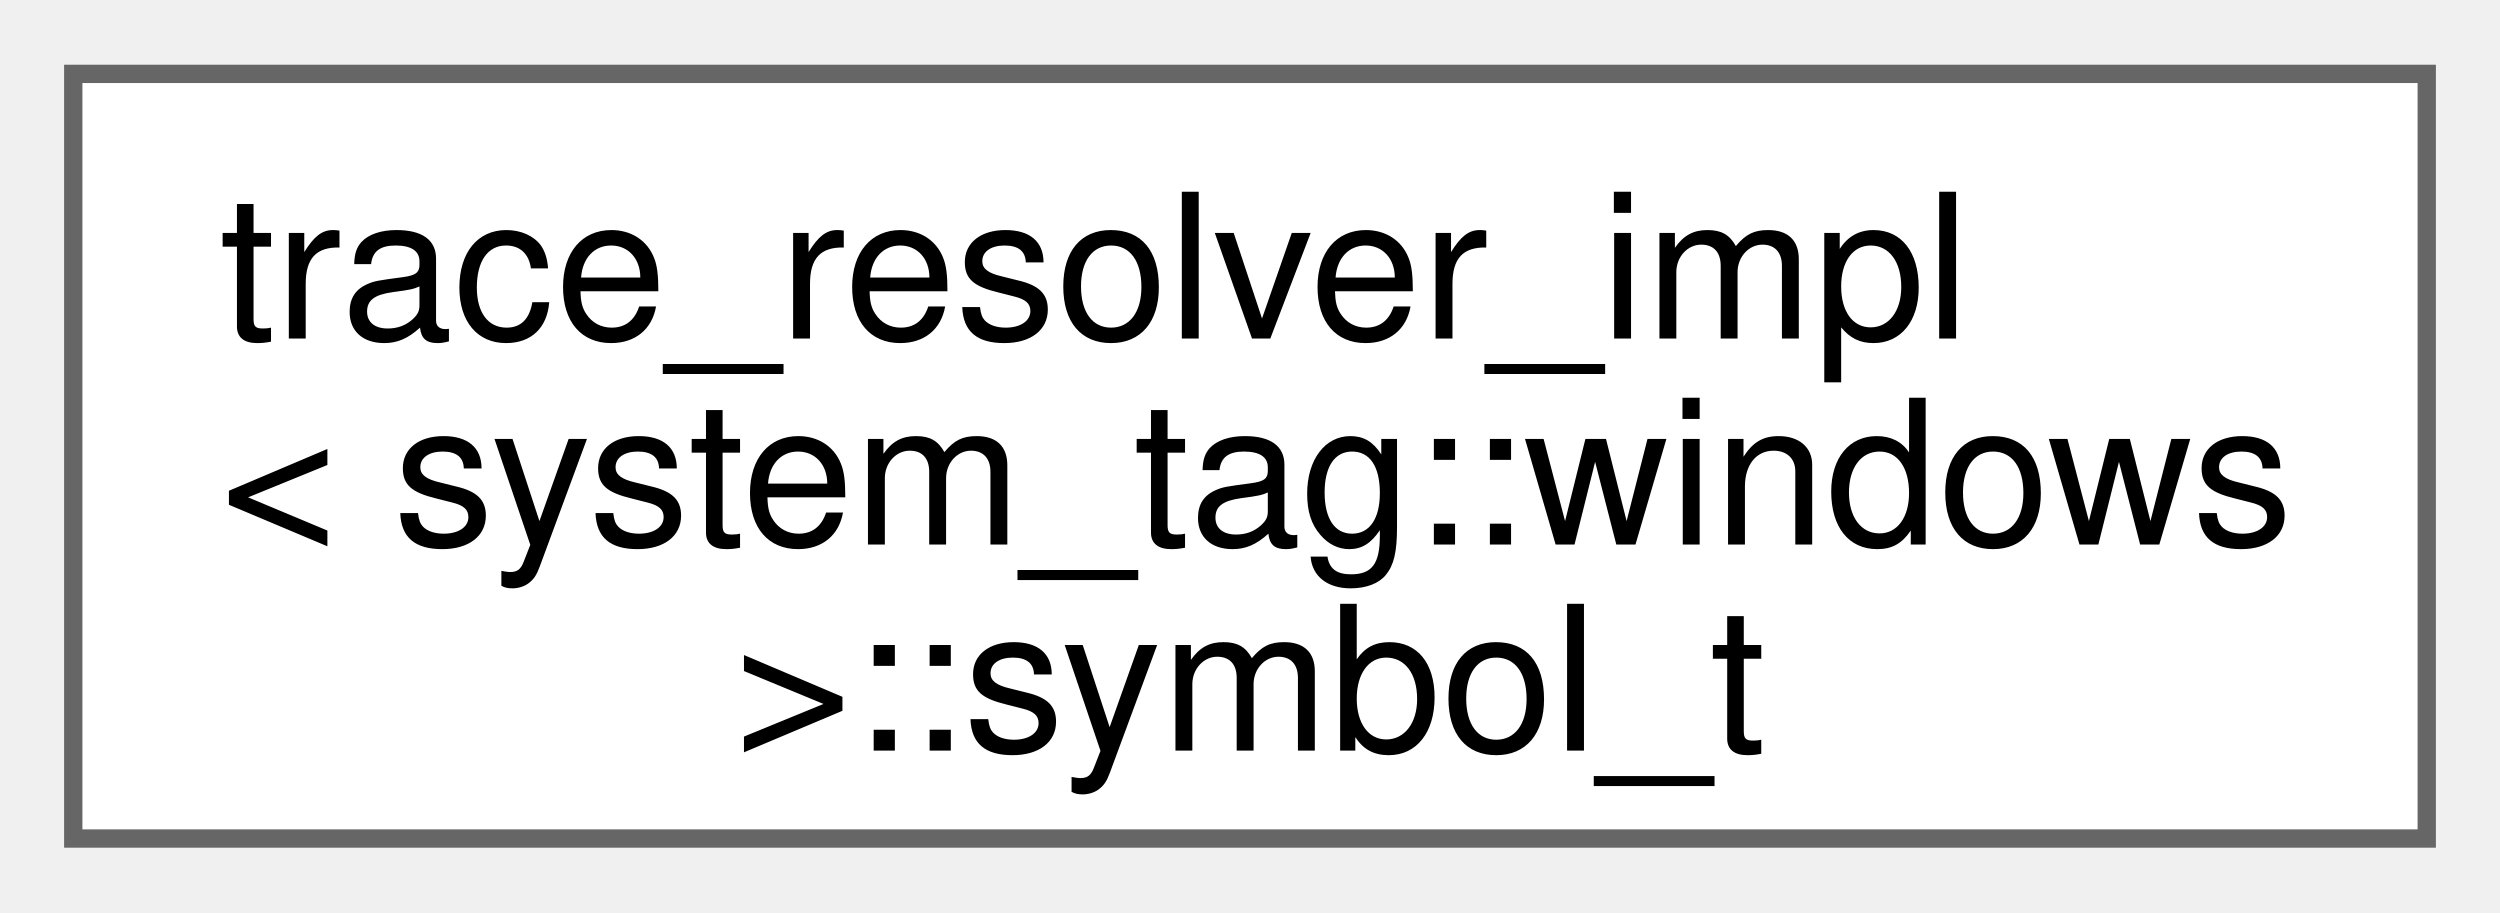
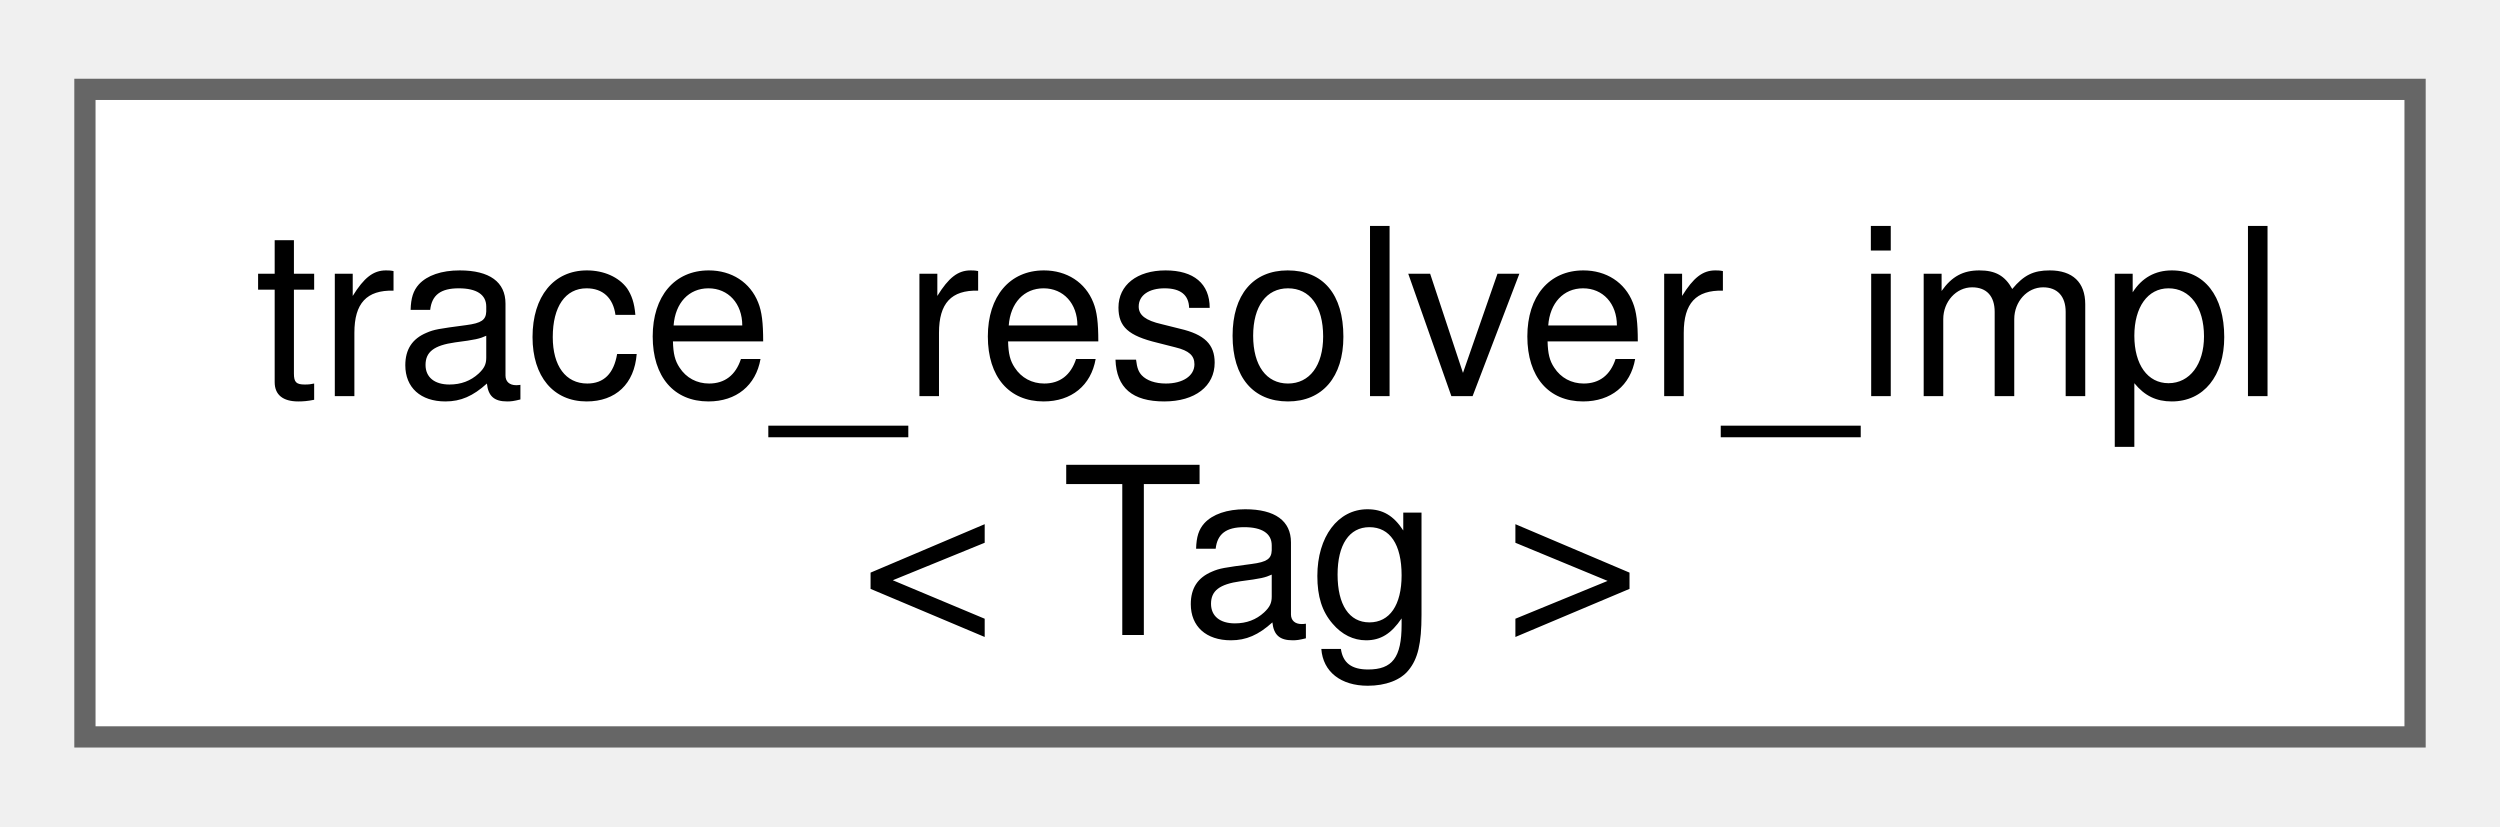
- <svg xmlns="http://www.w3.org/2000/svg" xmlns:xlink="http://www.w3.org/1999/xlink" width="137pt" height="50pt" viewBox="0.00 0.00 136.50 49.75">
-   <g id="graph0" class="graph" transform="scale(1 1) rotate(0) translate(4 45.75)">
+ <svg xmlns="http://www.w3.org/2000/svg" xmlns:xlink="http://www.w3.org/1999/xlink" width="118pt" height="39pt" viewBox="0.00 0.00 117.75 38.50">
+   <g id="graph0" class="graph" transform="scale(1 1) rotate(0) translate(4 34.5)">
    <g id="Node000000" class="node">
      <g id="a_Node000000">
-         <a xlink:href="classfloppy_1_1stacktrace_1_1impl_1_1trace__resolver__impl_3_01system__tag_1_1windows_01_4.html#structfloppy_1_1stacktrace_1_1impl_1_1trace__resolver__impl_3_01system__tag_1_1windows_01_4_1_1symbol__t" target="_top" xlink:title=" ">
-           <polygon fill="white" stroke="#666666" points="128.5,-41.75 0,-41.75 0,0 128.5,0 128.5,-41.75" />
-           <text text-anchor="start" x="8" y="-27.3" font-family="Helvetica,sans-Serif" font-size="11.00">trace_resolver_impl</text>
-           <text text-anchor="start" x="8" y="-16.05" font-family="Helvetica,sans-Serif" font-size="11.00">&lt; system_tag::windows</text>
-           <text text-anchor="middle" x="64.25" y="-4.8" font-family="Helvetica,sans-Serif" font-size="11.00"> &gt;::symbol_t</text>
+         <a xlink:href="namespacefloppy_1_1stacktrace_1_1impl.html#classfloppy_1_1stacktrace_1_1impl_1_1trace__resolver__impl" target="_top" xlink:title=" ">
+           <polygon fill="white" stroke="#666666" points="109.75,-30.5 0,-30.5 0,0 109.75,0 109.75,-30.5" />
+           <text text-anchor="start" x="8" y="-16.05" font-family="Helvetica,sans-Serif" font-size="11.00">trace_resolver_impl</text>
+           <text text-anchor="middle" x="54.88" y="-4.8" font-family="Helvetica,sans-Serif" font-size="11.00">&lt; Tag &gt;</text>
        </a>
      </g>
    </g>
  </g>
</svg>
